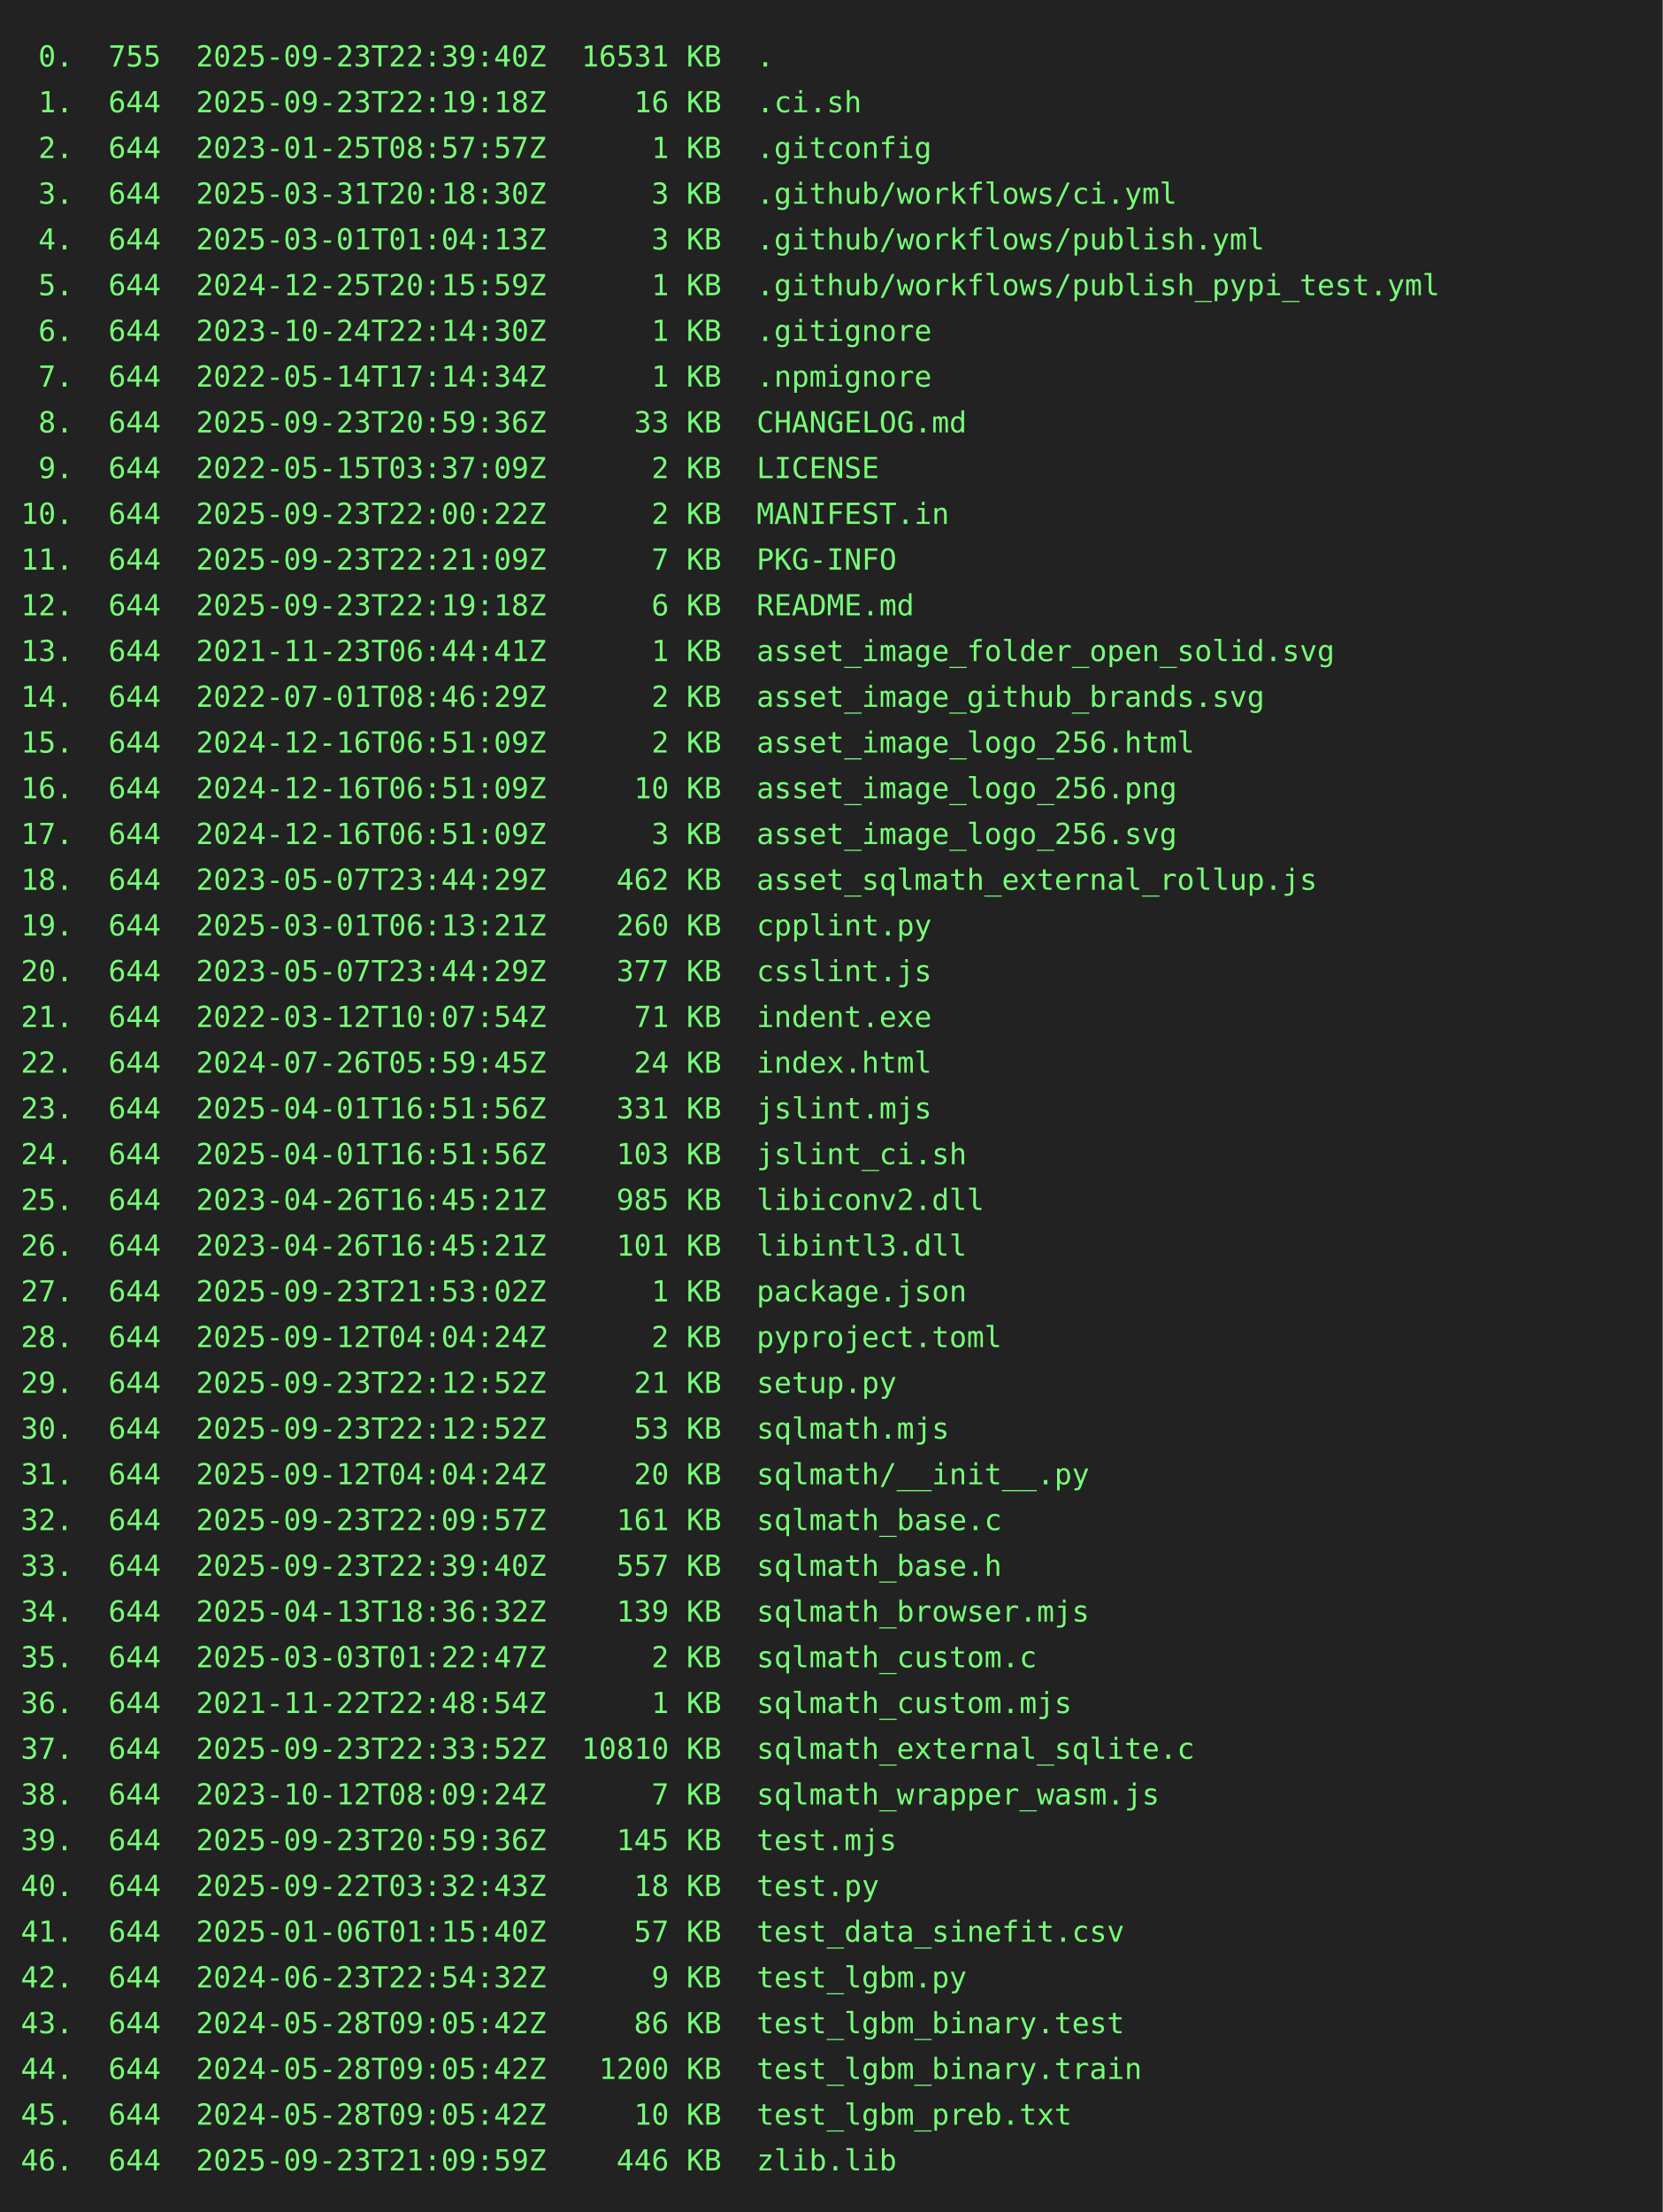
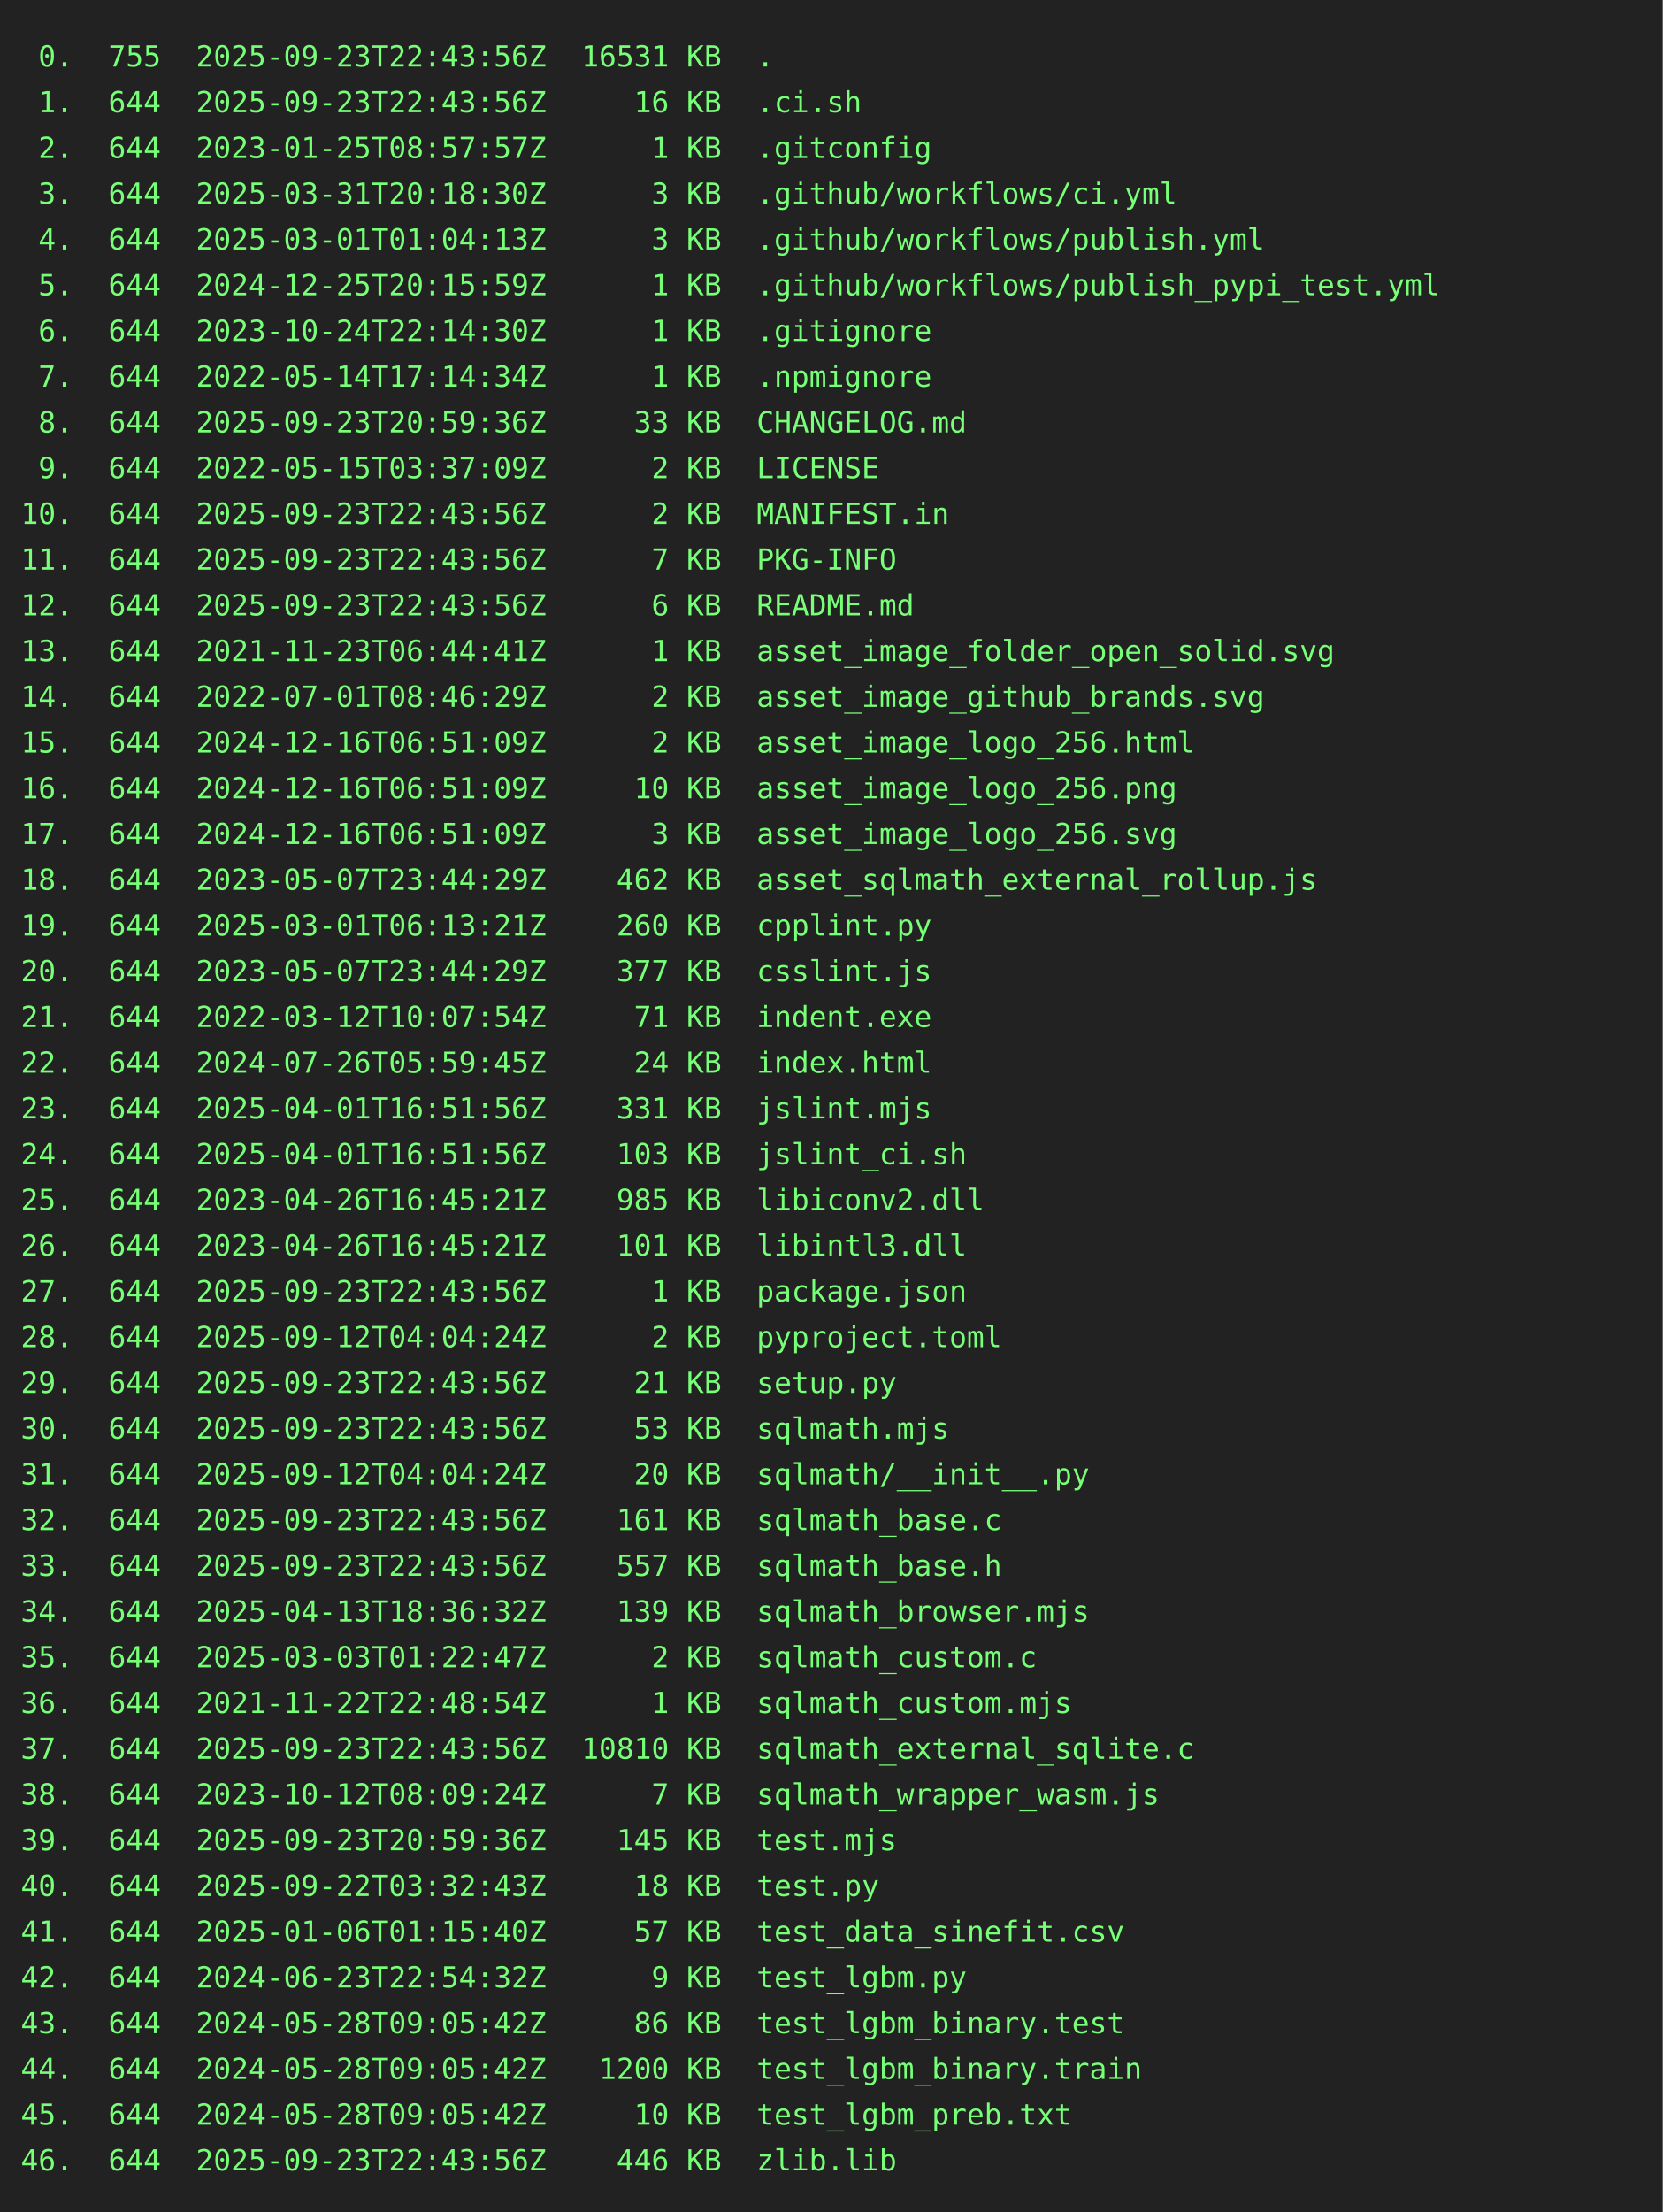
<svg xmlns="http://www.w3.org/2000/svg" height="1064" width="800">
  <rect height="1064" fill="#222" width="800" />
  <text fill="#7f7" font-family="consolas, menlo, monospace" font-size="14" xml:space="preserve">
-     <tspan lengthAdjust="spacingAndGlyphs" textLength="768" x="10" y="32"> 0.  755  2025-09-23T22:39:40Z  16531 KB  .                                                      </tspan>
-     <tspan lengthAdjust="spacingAndGlyphs" textLength="768" x="10" y="54"> 1.  644  2025-09-23T22:19:18Z     16 KB  .ci.sh                                                 </tspan>
+     <tspan lengthAdjust="spacingAndGlyphs" textLength="768" x="10" y="32"> 0.  755  2025-09-23T22:43:56Z  16531 KB  .                                                      </tspan>
+     <tspan lengthAdjust="spacingAndGlyphs" textLength="768" x="10" y="54"> 1.  644  2025-09-23T22:43:56Z     16 KB  .ci.sh                                                 </tspan>
    <tspan lengthAdjust="spacingAndGlyphs" textLength="768" x="10" y="76"> 2.  644  2023-01-25T08:57:57Z      1 KB  .gitconfig                                             </tspan>
    <tspan lengthAdjust="spacingAndGlyphs" textLength="768" x="10" y="98"> 3.  644  2025-03-31T20:18:30Z      3 KB  .github/workflows/ci.yml                               </tspan>
    <tspan lengthAdjust="spacingAndGlyphs" textLength="768" x="10" y="120"> 4.  644  2025-03-01T01:04:13Z      3 KB  .github/workflows/publish.yml                          </tspan>
    <tspan lengthAdjust="spacingAndGlyphs" textLength="768" x="10" y="142"> 5.  644  2024-12-25T20:15:59Z      1 KB  .github/workflows/publish_pypi_test.yml                </tspan>
    <tspan lengthAdjust="spacingAndGlyphs" textLength="768" x="10" y="164"> 6.  644  2023-10-24T22:14:30Z      1 KB  .gitignore                                             </tspan>
    <tspan lengthAdjust="spacingAndGlyphs" textLength="768" x="10" y="186"> 7.  644  2022-05-14T17:14:34Z      1 KB  .npmignore                                             </tspan>
    <tspan lengthAdjust="spacingAndGlyphs" textLength="768" x="10" y="208"> 8.  644  2025-09-23T20:59:36Z     33 KB  CHANGELOG.md                                           </tspan>
    <tspan lengthAdjust="spacingAndGlyphs" textLength="768" x="10" y="230"> 9.  644  2022-05-15T03:37:09Z      2 KB  LICENSE                                                </tspan>
-     <tspan lengthAdjust="spacingAndGlyphs" textLength="768" x="10" y="252">10.  644  2025-09-23T22:00:22Z      2 KB  MANIFEST.in                                            </tspan>
-     <tspan lengthAdjust="spacingAndGlyphs" textLength="768" x="10" y="274">11.  644  2025-09-23T22:21:09Z      7 KB  PKG-INFO                                               </tspan>
-     <tspan lengthAdjust="spacingAndGlyphs" textLength="768" x="10" y="296">12.  644  2025-09-23T22:19:18Z      6 KB  README.md                                              </tspan>
+     <tspan lengthAdjust="spacingAndGlyphs" textLength="768" x="10" y="252">10.  644  2025-09-23T22:43:56Z      2 KB  MANIFEST.in                                            </tspan>
+     <tspan lengthAdjust="spacingAndGlyphs" textLength="768" x="10" y="274">11.  644  2025-09-23T22:43:56Z      7 KB  PKG-INFO                                               </tspan>
+     <tspan lengthAdjust="spacingAndGlyphs" textLength="768" x="10" y="296">12.  644  2025-09-23T22:43:56Z      6 KB  README.md                                              </tspan>
    <tspan lengthAdjust="spacingAndGlyphs" textLength="768" x="10" y="318">13.  644  2021-11-23T06:44:41Z      1 KB  asset_image_folder_open_solid.svg                      </tspan>
    <tspan lengthAdjust="spacingAndGlyphs" textLength="768" x="10" y="340">14.  644  2022-07-01T08:46:29Z      2 KB  asset_image_github_brands.svg                          </tspan>
    <tspan lengthAdjust="spacingAndGlyphs" textLength="768" x="10" y="362">15.  644  2024-12-16T06:51:09Z      2 KB  asset_image_logo_256.html                              </tspan>
    <tspan lengthAdjust="spacingAndGlyphs" textLength="768" x="10" y="384">16.  644  2024-12-16T06:51:09Z     10 KB  asset_image_logo_256.png                               </tspan>
    <tspan lengthAdjust="spacingAndGlyphs" textLength="768" x="10" y="406">17.  644  2024-12-16T06:51:09Z      3 KB  asset_image_logo_256.svg                               </tspan>
    <tspan lengthAdjust="spacingAndGlyphs" textLength="768" x="10" y="428">18.  644  2023-05-07T23:44:29Z    462 KB  asset_sqlmath_external_rollup.js                       </tspan>
    <tspan lengthAdjust="spacingAndGlyphs" textLength="768" x="10" y="450">19.  644  2025-03-01T06:13:21Z    260 KB  cpplint.py                                             </tspan>
    <tspan lengthAdjust="spacingAndGlyphs" textLength="768" x="10" y="472">20.  644  2023-05-07T23:44:29Z    377 KB  csslint.js                                             </tspan>
    <tspan lengthAdjust="spacingAndGlyphs" textLength="768" x="10" y="494">21.  644  2022-03-12T10:07:54Z     71 KB  indent.exe                                             </tspan>
    <tspan lengthAdjust="spacingAndGlyphs" textLength="768" x="10" y="516">22.  644  2024-07-26T05:59:45Z     24 KB  index.html                                             </tspan>
    <tspan lengthAdjust="spacingAndGlyphs" textLength="768" x="10" y="538">23.  644  2025-04-01T16:51:56Z    331 KB  jslint.mjs                                             </tspan>
    <tspan lengthAdjust="spacingAndGlyphs" textLength="768" x="10" y="560">24.  644  2025-04-01T16:51:56Z    103 KB  jslint_ci.sh                                           </tspan>
    <tspan lengthAdjust="spacingAndGlyphs" textLength="768" x="10" y="582">25.  644  2023-04-26T16:45:21Z    985 KB  libiconv2.dll                                          </tspan>
    <tspan lengthAdjust="spacingAndGlyphs" textLength="768" x="10" y="604">26.  644  2023-04-26T16:45:21Z    101 KB  libintl3.dll                                           </tspan>
-     <tspan lengthAdjust="spacingAndGlyphs" textLength="768" x="10" y="626">27.  644  2025-09-23T21:53:02Z      1 KB  package.json                                           </tspan>
+     <tspan lengthAdjust="spacingAndGlyphs" textLength="768" x="10" y="626">27.  644  2025-09-23T22:43:56Z      1 KB  package.json                                           </tspan>
    <tspan lengthAdjust="spacingAndGlyphs" textLength="768" x="10" y="648">28.  644  2025-09-12T04:04:24Z      2 KB  pyproject.toml                                         </tspan>
-     <tspan lengthAdjust="spacingAndGlyphs" textLength="768" x="10" y="670">29.  644  2025-09-23T22:12:52Z     21 KB  setup.py                                               </tspan>
-     <tspan lengthAdjust="spacingAndGlyphs" textLength="768" x="10" y="692">30.  644  2025-09-23T22:12:52Z     53 KB  sqlmath.mjs                                            </tspan>
+     <tspan lengthAdjust="spacingAndGlyphs" textLength="768" x="10" y="670">29.  644  2025-09-23T22:43:56Z     21 KB  setup.py                                               </tspan>
+     <tspan lengthAdjust="spacingAndGlyphs" textLength="768" x="10" y="692">30.  644  2025-09-23T22:43:56Z     53 KB  sqlmath.mjs                                            </tspan>
    <tspan lengthAdjust="spacingAndGlyphs" textLength="768" x="10" y="714">31.  644  2025-09-12T04:04:24Z     20 KB  sqlmath/__init__.py                                    </tspan>
-     <tspan lengthAdjust="spacingAndGlyphs" textLength="768" x="10" y="736">32.  644  2025-09-23T22:09:57Z    161 KB  sqlmath_base.c                                         </tspan>
-     <tspan lengthAdjust="spacingAndGlyphs" textLength="768" x="10" y="758">33.  644  2025-09-23T22:39:40Z    557 KB  sqlmath_base.h                                         </tspan>
+     <tspan lengthAdjust="spacingAndGlyphs" textLength="768" x="10" y="736">32.  644  2025-09-23T22:43:56Z    161 KB  sqlmath_base.c                                         </tspan>
+     <tspan lengthAdjust="spacingAndGlyphs" textLength="768" x="10" y="758">33.  644  2025-09-23T22:43:56Z    557 KB  sqlmath_base.h                                         </tspan>
    <tspan lengthAdjust="spacingAndGlyphs" textLength="768" x="10" y="780">34.  644  2025-04-13T18:36:32Z    139 KB  sqlmath_browser.mjs                                    </tspan>
    <tspan lengthAdjust="spacingAndGlyphs" textLength="768" x="10" y="802">35.  644  2025-03-03T01:22:47Z      2 KB  sqlmath_custom.c                                       </tspan>
    <tspan lengthAdjust="spacingAndGlyphs" textLength="768" x="10" y="824">36.  644  2021-11-22T22:48:54Z      1 KB  sqlmath_custom.mjs                                     </tspan>
-     <tspan lengthAdjust="spacingAndGlyphs" textLength="768" x="10" y="846">37.  644  2025-09-23T22:33:52Z  10810 KB  sqlmath_external_sqlite.c                              </tspan>
+     <tspan lengthAdjust="spacingAndGlyphs" textLength="768" x="10" y="846">37.  644  2025-09-23T22:43:56Z  10810 KB  sqlmath_external_sqlite.c                              </tspan>
    <tspan lengthAdjust="spacingAndGlyphs" textLength="768" x="10" y="868">38.  644  2023-10-12T08:09:24Z      7 KB  sqlmath_wrapper_wasm.js                                </tspan>
    <tspan lengthAdjust="spacingAndGlyphs" textLength="768" x="10" y="890">39.  644  2025-09-23T20:59:36Z    145 KB  test.mjs                                               </tspan>
    <tspan lengthAdjust="spacingAndGlyphs" textLength="768" x="10" y="912">40.  644  2025-09-22T03:32:43Z     18 KB  test.py                                                </tspan>
    <tspan lengthAdjust="spacingAndGlyphs" textLength="768" x="10" y="934">41.  644  2025-01-06T01:15:40Z     57 KB  test_data_sinefit.csv                                  </tspan>
    <tspan lengthAdjust="spacingAndGlyphs" textLength="768" x="10" y="956">42.  644  2024-06-23T22:54:32Z      9 KB  test_lgbm.py                                           </tspan>
    <tspan lengthAdjust="spacingAndGlyphs" textLength="768" x="10" y="978">43.  644  2024-05-28T09:05:42Z     86 KB  test_lgbm_binary.test                                  </tspan>
    <tspan lengthAdjust="spacingAndGlyphs" textLength="768" x="10" y="1000">44.  644  2024-05-28T09:05:42Z   1200 KB  test_lgbm_binary.train                                 </tspan>
    <tspan lengthAdjust="spacingAndGlyphs" textLength="768" x="10" y="1022">45.  644  2024-05-28T09:05:42Z     10 KB  test_lgbm_preb.txt                                     </tspan>
-     <tspan lengthAdjust="spacingAndGlyphs" textLength="768" x="10" y="1044">46.  644  2025-09-23T21:09:59Z    446 KB  zlib.lib                                               </tspan>
+     <tspan lengthAdjust="spacingAndGlyphs" textLength="768" x="10" y="1044">46.  644  2025-09-23T22:43:56Z    446 KB  zlib.lib                                               </tspan>
  </text>
</svg>
